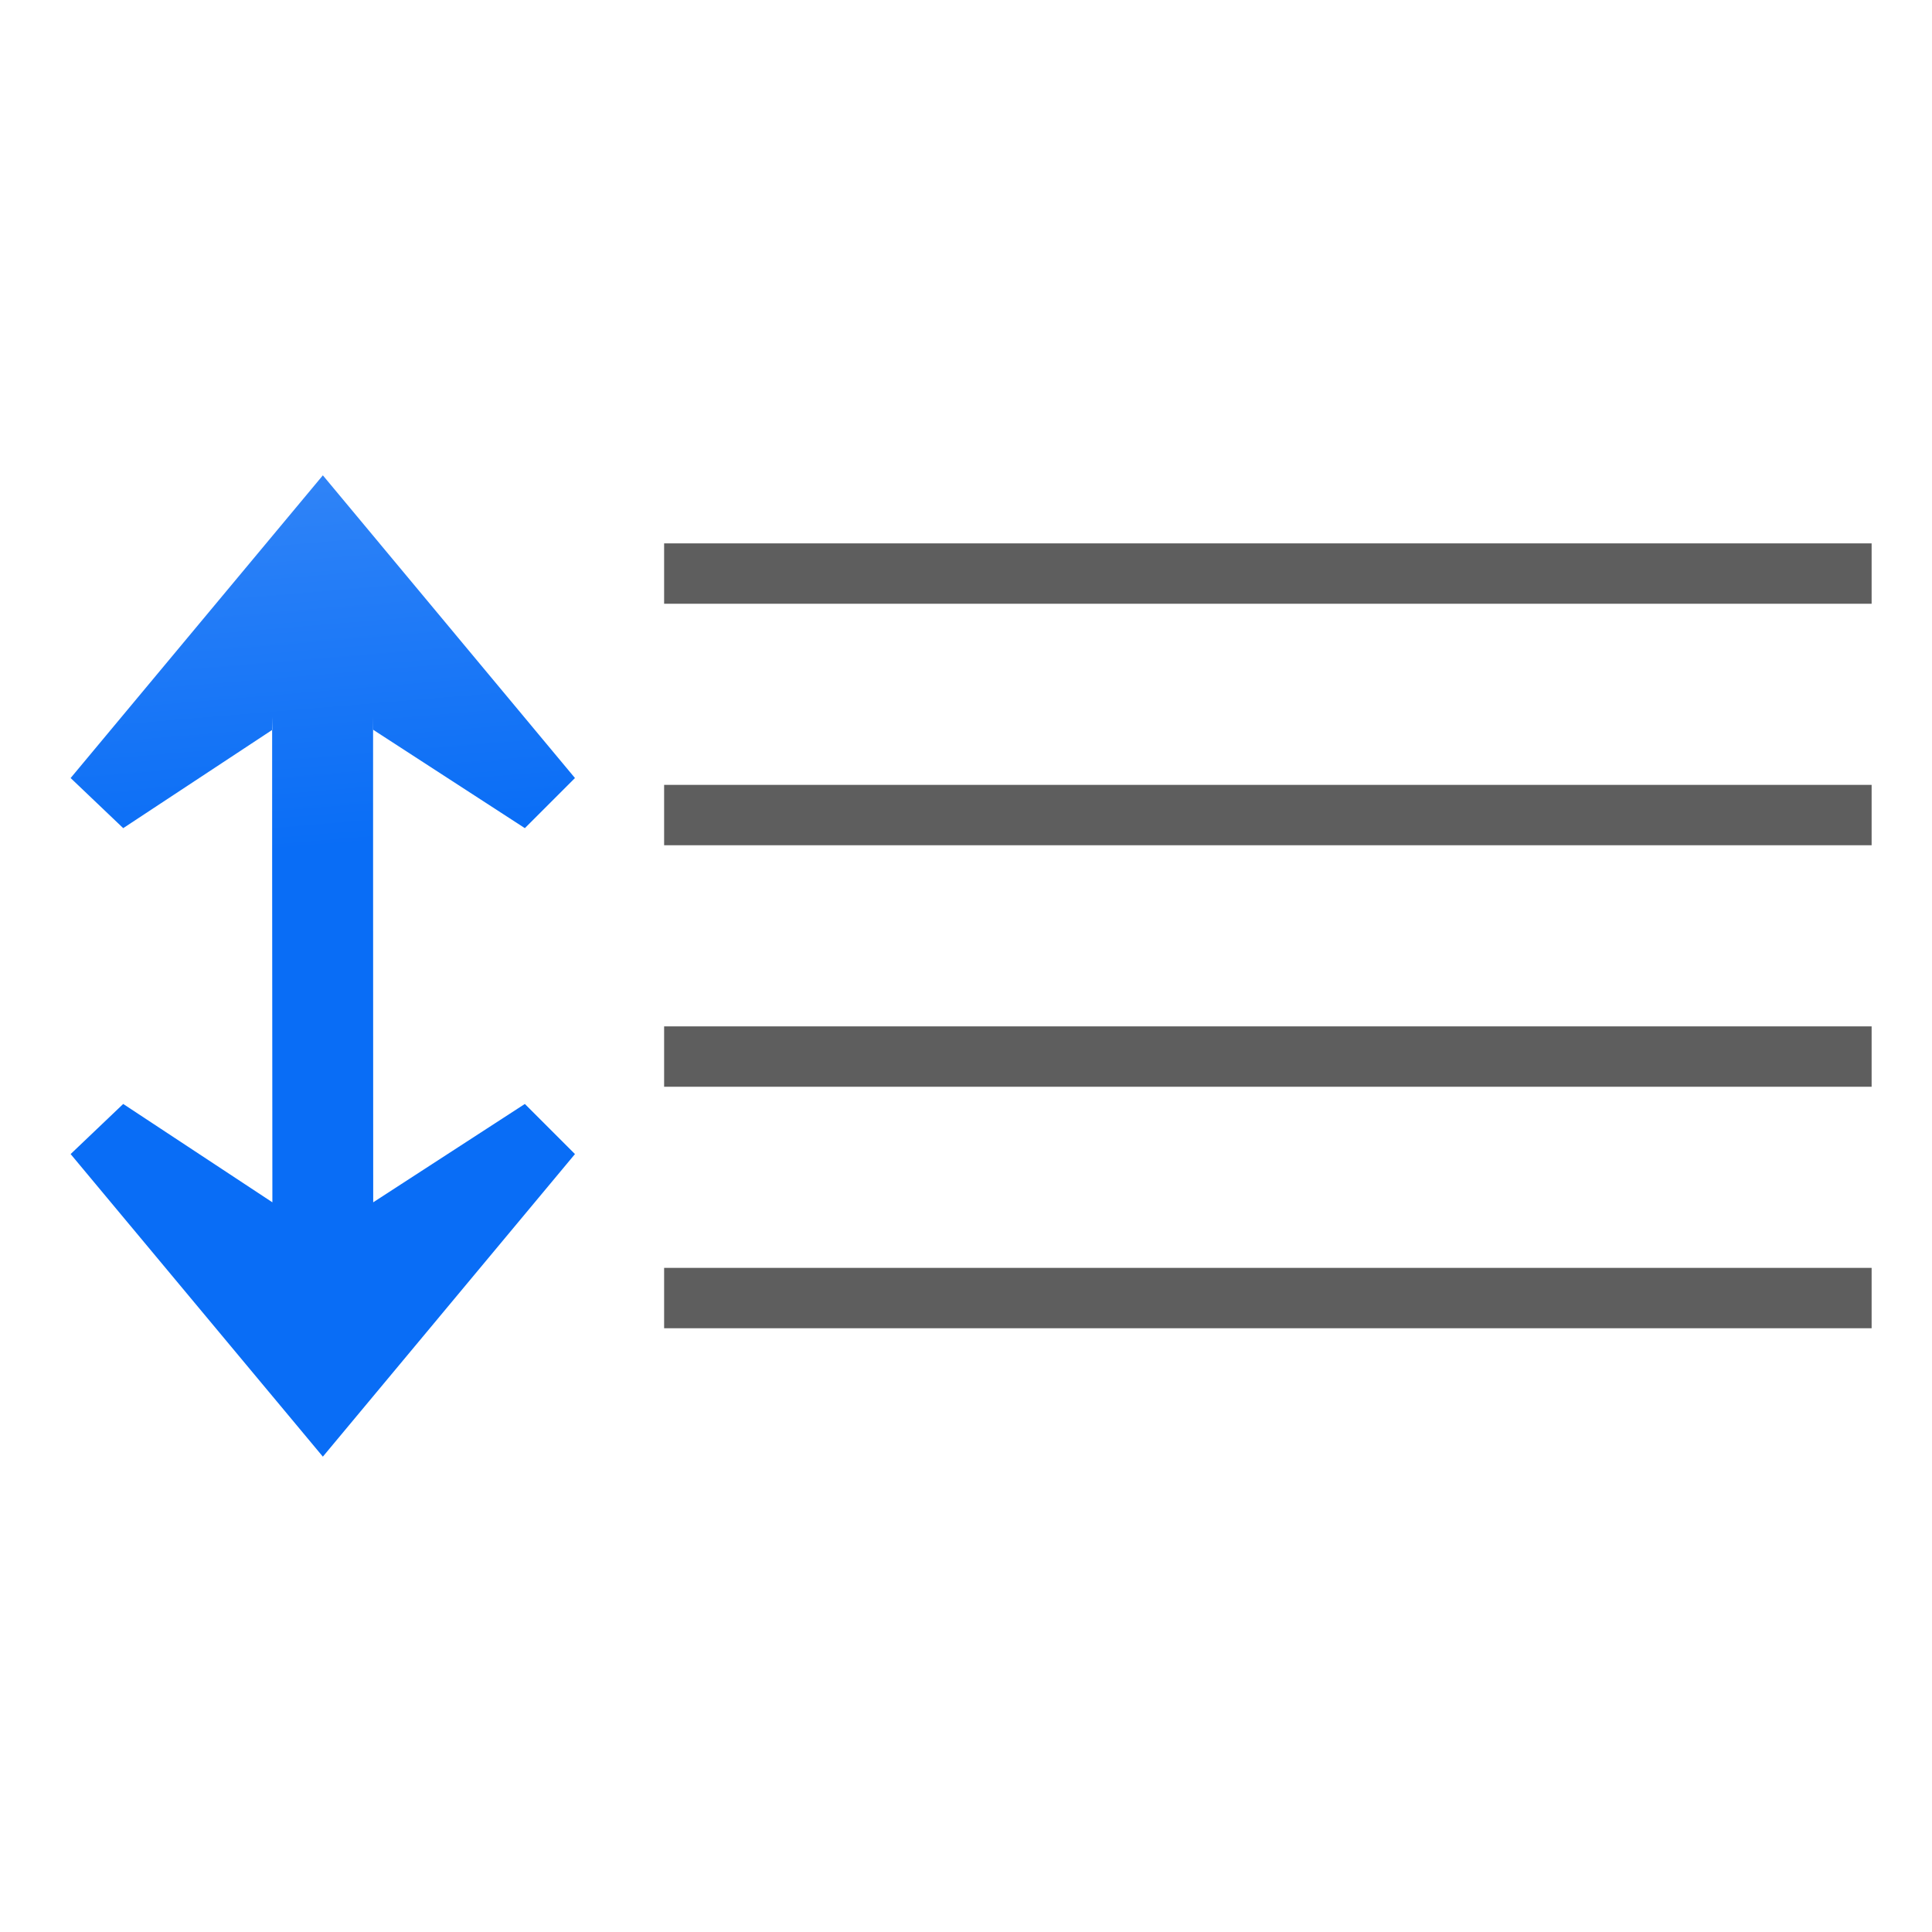
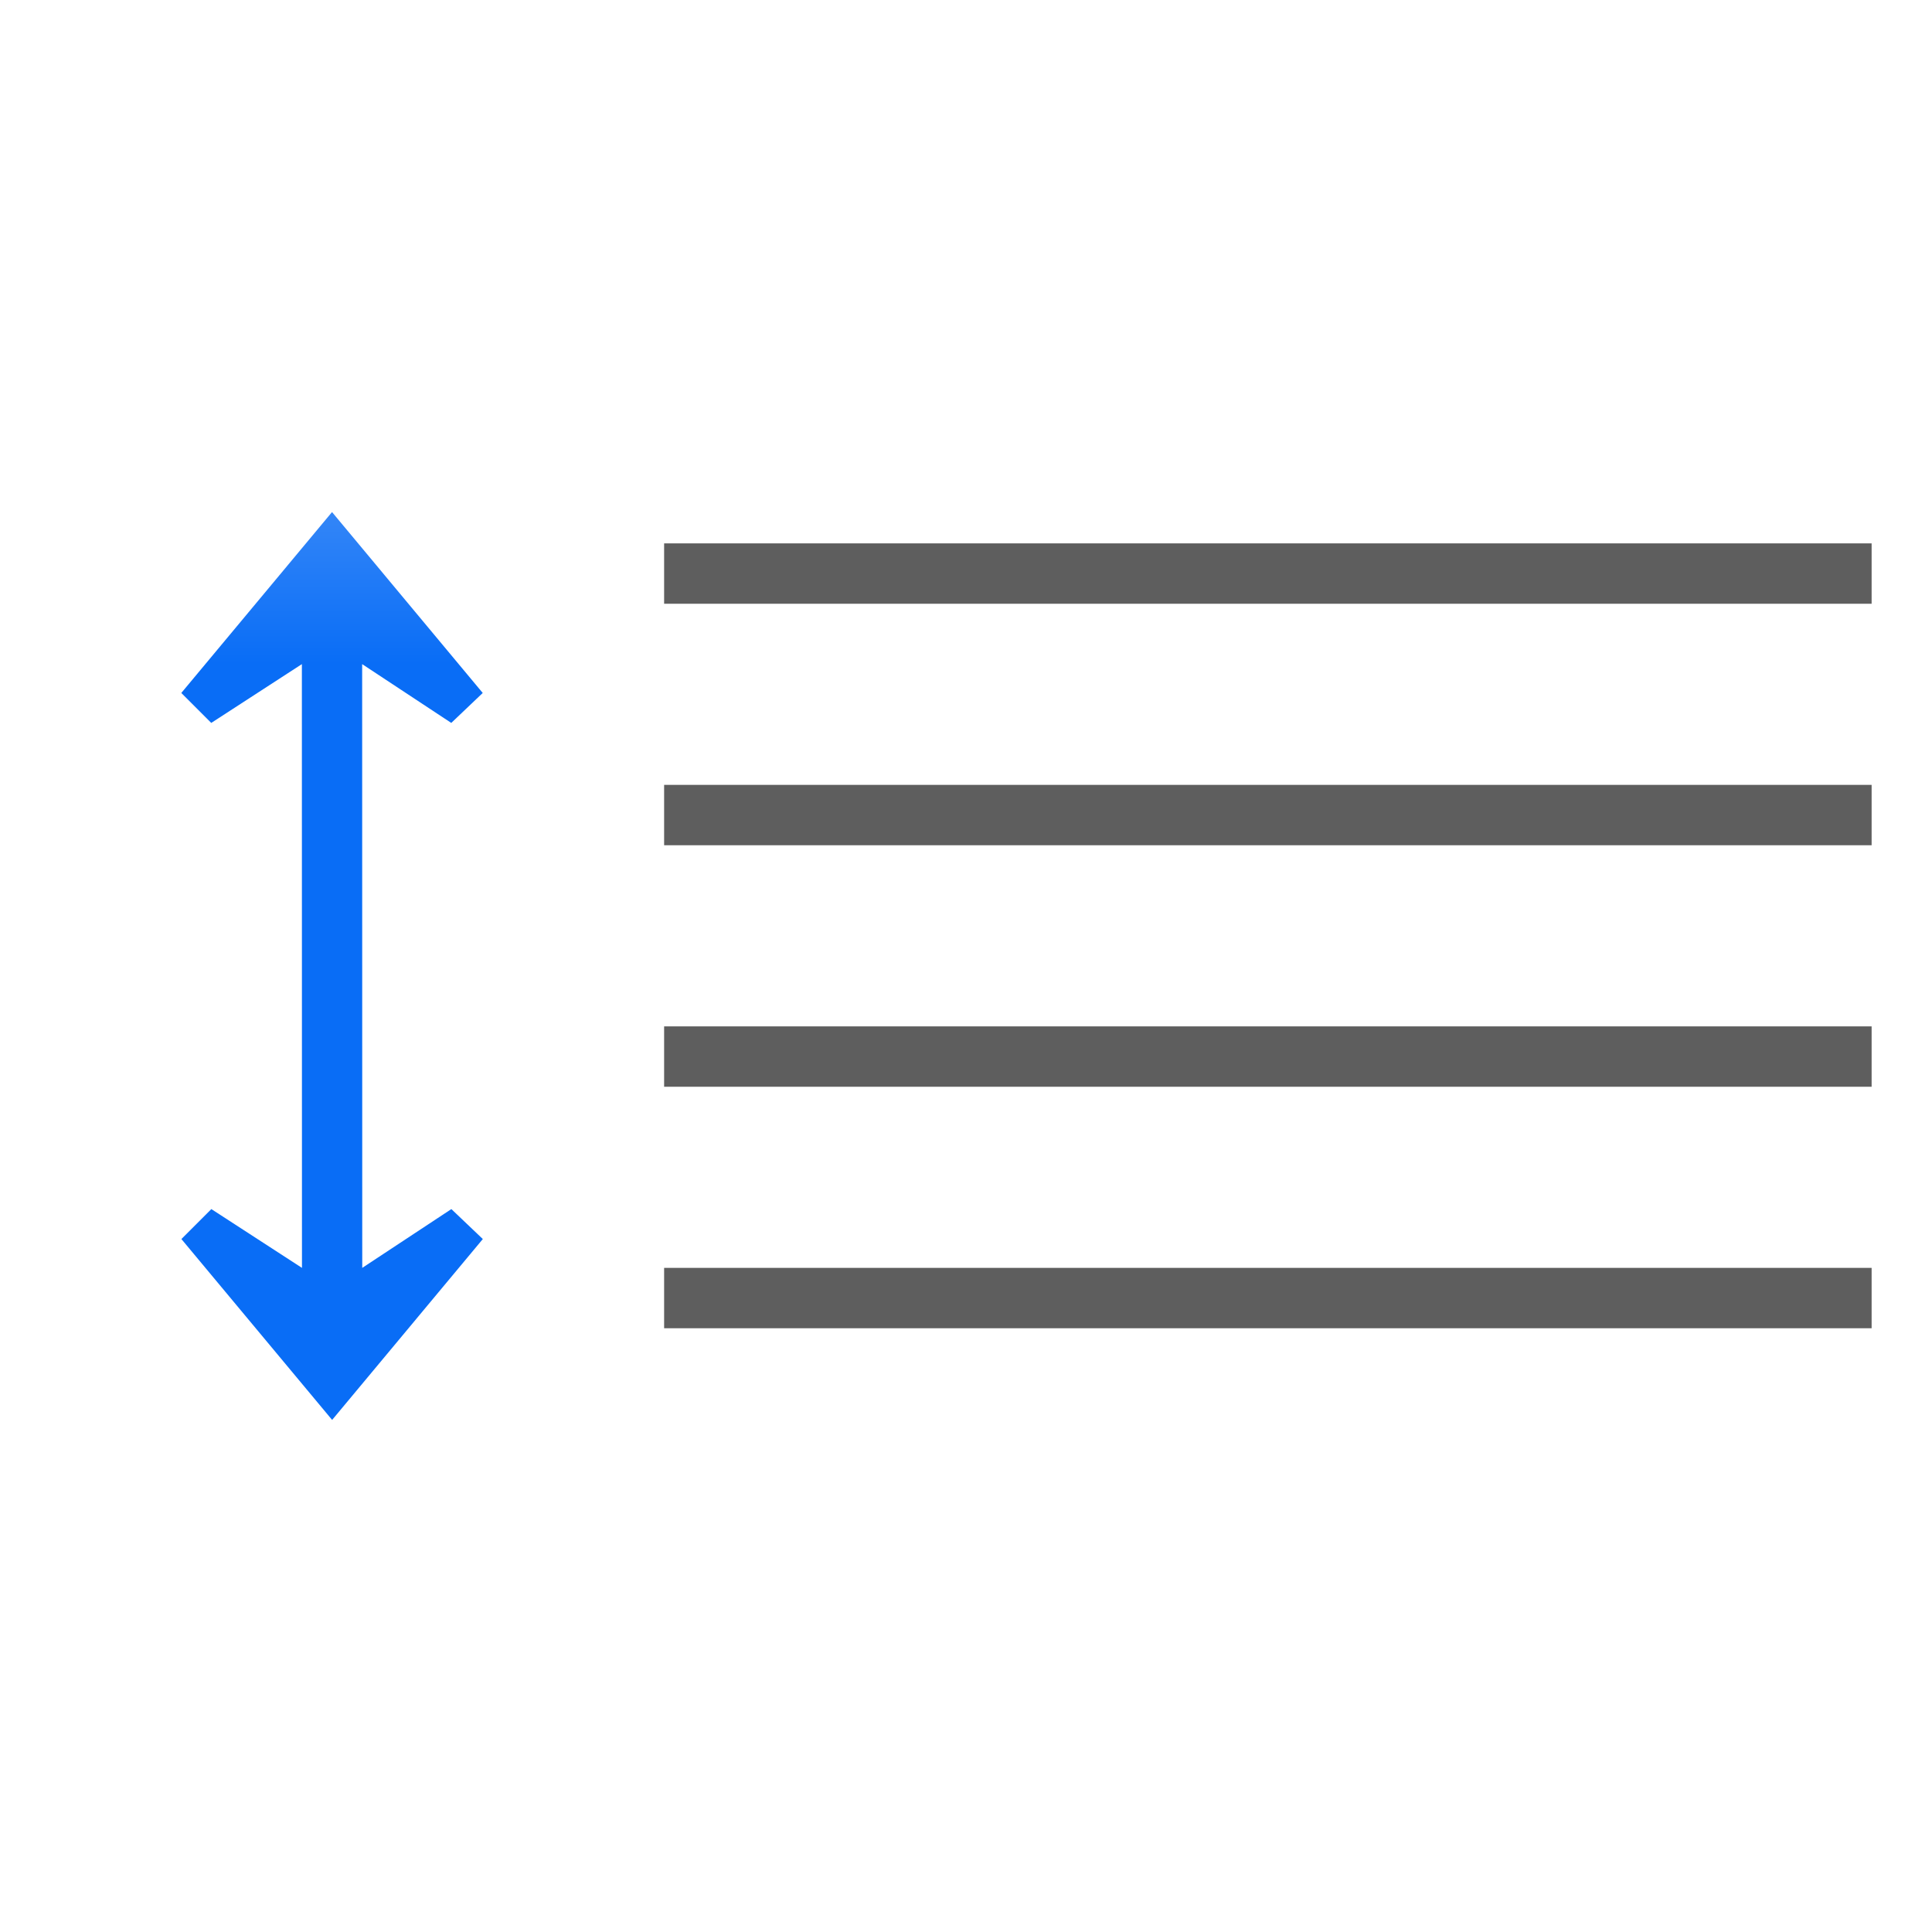
<svg xmlns="http://www.w3.org/2000/svg" xmlns:xlink="http://www.w3.org/1999/xlink" width="128" height="128" id="svg3408" version="1.0">
  <defs id="defs3410">
    <linearGradient id="linearGradient3201">
      <stop id="stop3203" offset="0" style="stop-color:#fbaeff;stop-opacity:1;" />
      <stop id="stop3205" offset="1" style="stop-color:#ffd7d7;stop-opacity:1;" />
    </linearGradient>
    <linearGradient xlink:href="#linearGradient3201" id="linearGradient3189" x1="66.066" y1="92.046" x2="66.066" y2="43.635" gradientUnits="userSpaceOnUse" gradientTransform="translate(-4,0)" />
    <linearGradient id="linearGradient3195">
      <stop id="stop3197" offset="0" style="stop-color:#99c2fc;stop-opacity:1;" />
      <stop id="stop3199" offset="1" style="stop-color:#dceafe;stop-opacity:1;" />
    </linearGradient>
    <linearGradient xlink:href="#linearGradient3195" id="linearGradient3193" gradientUnits="userSpaceOnUse" x1="68" y1="112" x2="68" y2="80" gradientTransform="translate(-4,0)" />
    <linearGradient id="linearGradient3228">
      <stop style="stop-color:#ffffff;stop-opacity:1;" offset="0" id="stop3230" />
      <stop style="stop-color:#ffffff;stop-opacity:0;" offset="1" id="stop3232" />
    </linearGradient>
    <linearGradient xlink:href="#linearGradient3228" id="linearGradient3234" x1="84" y1="60" x2="110" y2="105.033" gradientUnits="userSpaceOnUse" gradientTransform="translate(-4,0)" />
    <linearGradient id="linearGradient3220">
      <stop style="stop-color:#ffffff;stop-opacity:1;" offset="0" id="stop3222" />
      <stop style="stop-color:#ffffff;stop-opacity:0;" offset="1" id="stop3224" />
    </linearGradient>
    <linearGradient xlink:href="#linearGradient3220" id="linearGradient3226" x1="92.705" y1="8.803" x2="120" y2="76" gradientUnits="userSpaceOnUse" gradientTransform="translate(-4,0)" />
    <linearGradient id="linearGradient6310">
      <stop style="stop-color:#b900c4;stop-opacity:1;" offset="0" id="stop6312" />
      <stop style="stop-color:#ae4300;stop-opacity:1;" offset="1" id="stop6314" />
    </linearGradient>
    <linearGradient xlink:href="#linearGradient6310" id="linearGradient3772" gradientUnits="userSpaceOnUse" x1="32" y1="88.469" x2="54.052" y2="6.171" gradientTransform="translate(-4,0)" />
    <linearGradient id="linearGradient3051">
      <stop style="stop-color:#0968ef;stop-opacity:1;" offset="0" id="stop3053" />
      <stop style="stop-color:#aecffc;stop-opacity:1;" offset="1" id="stop3055" />
    </linearGradient>
    <linearGradient xlink:href="#linearGradient3051" id="linearGradient3768" x1="23.5" y1="64" x2="140.198" y2="32.731" gradientUnits="userSpaceOnUse" gradientTransform="translate(-4,0)" />
    <linearGradient id="linearGradient3051-4">
      <stop style="stop-color:#0968ef;stop-opacity:1;" offset="0" id="stop3053-8" />
      <stop style="stop-color:#aecffc;stop-opacity:1;" offset="1" id="stop3055-7" />
    </linearGradient>
    <radialGradient r="9.333" fy="28.963" fx="78.72" cy="25.336" cx="78.665" gradientTransform="matrix(3.508002,1.9066247e-7,-2.952602e-7,3.508002,-197.9559,-66.8784)" gradientUnits="userSpaceOnUse" id="radialGradient3914" xlink:href="#linearGradient3845" />
    <linearGradient id="linearGradient3845">
      <stop style="stop-color:#ffffff;stop-opacity:1;" offset="0" id="stop3847" />
      <stop style="stop-color:#ffffff;stop-opacity:0;" offset="1" id="stop3849" />
    </linearGradient>
    <linearGradient y2="60" x2="47.999" y1="60" x1="3.999" gradientUnits="userSpaceOnUse" id="linearGradient3003">
      <stop id="stop3005" style="stop-color:#245795;stop-opacity:1;" offset="0" />
      <stop id="stop3007" style="stop-color:#afd4ff;stop-opacity:1;" offset="1" />
    </linearGradient>
    <linearGradient id="linearGradient3009">
      <stop id="stop3011" offset="0" style="stop-color:#9fbde2;stop-opacity:1;" />
      <stop id="stop3013" offset="1" style="stop-color:#ffffff;stop-opacity:1;" />
    </linearGradient>
    <linearGradient id="linearGradient3303">
      <stop style="stop-color:#ffffff;stop-opacity:0.683;" offset="0" id="stop3305" />
      <stop style="stop-color:#ffffff;stop-opacity:0;" offset="1" id="stop3307" />
    </linearGradient>
    <linearGradient id="linearGradient2399-7">
      <stop style="stop-color:#9fc5fb;stop-opacity:1" offset="0" id="stop2401-8" />
      <stop style="stop-color:#096df6;stop-opacity:1" offset="1" id="stop2403-8" />
    </linearGradient>
-     <linearGradient xlink:href="#linearGradient2399-7" id="linearGradient25704" x1="16" y1="-40" x2="24" y2="56" gradientUnits="userSpaceOnUse" />
+     <linearGradient xlink:href="#linearGradient2399-7" id="linearGradient934" x1="16" y1="8" x2="16" y2="44" gradientUnits="userSpaceOnUse" />
  </defs>
  <g id="layer1">
-     <path style="fill:url(#linearGradient25704);fill-opacity:1;fill-rule:evenodd;stroke:none;stroke-width:1.673" d="m 21.39,31.492 -16.711,20.055 3.484,3.32 9.883,-6.516 -0.016,-0.859 v 5.258 3.758 l 0.016,23.148 -9.883,-6.516 -3.484,3.32 16.711,20.047 16.703,-20.047 -3.32,-3.32 -10.047,6.516 -0.008,-23.148 v -9.016 l 0.008,0.859 10.047,6.516 3.32,-3.32 z" id="path9301" />
    <rect style="opacity:1;fill:#404040;fill-opacity:0.839;stroke:none;stroke-width:5.748;stroke-linecap:round;stroke-linejoin:bevel;stroke-miterlimit:4;stroke-dasharray:none;stroke-dashoffset:0;stroke-opacity:1" id="rect2970" width="80" height="4" x="-124" y="36" rx="0" ry="0" transform="scale(-1,1)" />
    <rect transform="scale(-1,1)" ry="0" rx="0" y="52" x="-124" height="4" width="80" id="rect10745" style="opacity:1;fill:#404040;fill-opacity:0.839;stroke:none;stroke-width:5.748;stroke-linecap:round;stroke-linejoin:bevel;stroke-miterlimit:4;stroke-dasharray:none;stroke-dashoffset:0;stroke-opacity:1" />
    <rect style="opacity:1;fill:#404040;fill-opacity:0.839;stroke:none;stroke-width:5.748;stroke-linecap:round;stroke-linejoin:bevel;stroke-miterlimit:4;stroke-dasharray:none;stroke-dashoffset:0;stroke-opacity:1" id="rect10747" width="80" height="4" x="-124" y="68" rx="0" ry="0" transform="scale(-1,1)" />
    <rect transform="scale(-1,1)" ry="0" rx="0" y="84" x="-124" height="4" width="80" id="rect10749" style="opacity:1;fill:#404040;fill-opacity:0.839;stroke:none;stroke-width:5.748;stroke-linecap:round;stroke-linejoin:bevel;stroke-miterlimit:4;stroke-dasharray:none;stroke-dashoffset:0;stroke-opacity:1" />
+     <path style="fill:url(#linearGradient934);fill-opacity:1;fill-rule:evenodd" d="M 21.998,33.926 12.012,45.91 13.996,47.895 20,44 20.006,84 14.002,80.105 12.018,82.09 22.004,94.074 31.988,82.09 29.904,80.105 24,84 l -0.006,-40 5.904,3.895 2.084,-1.984 z" id="path100" />
  </g>
</svg>
